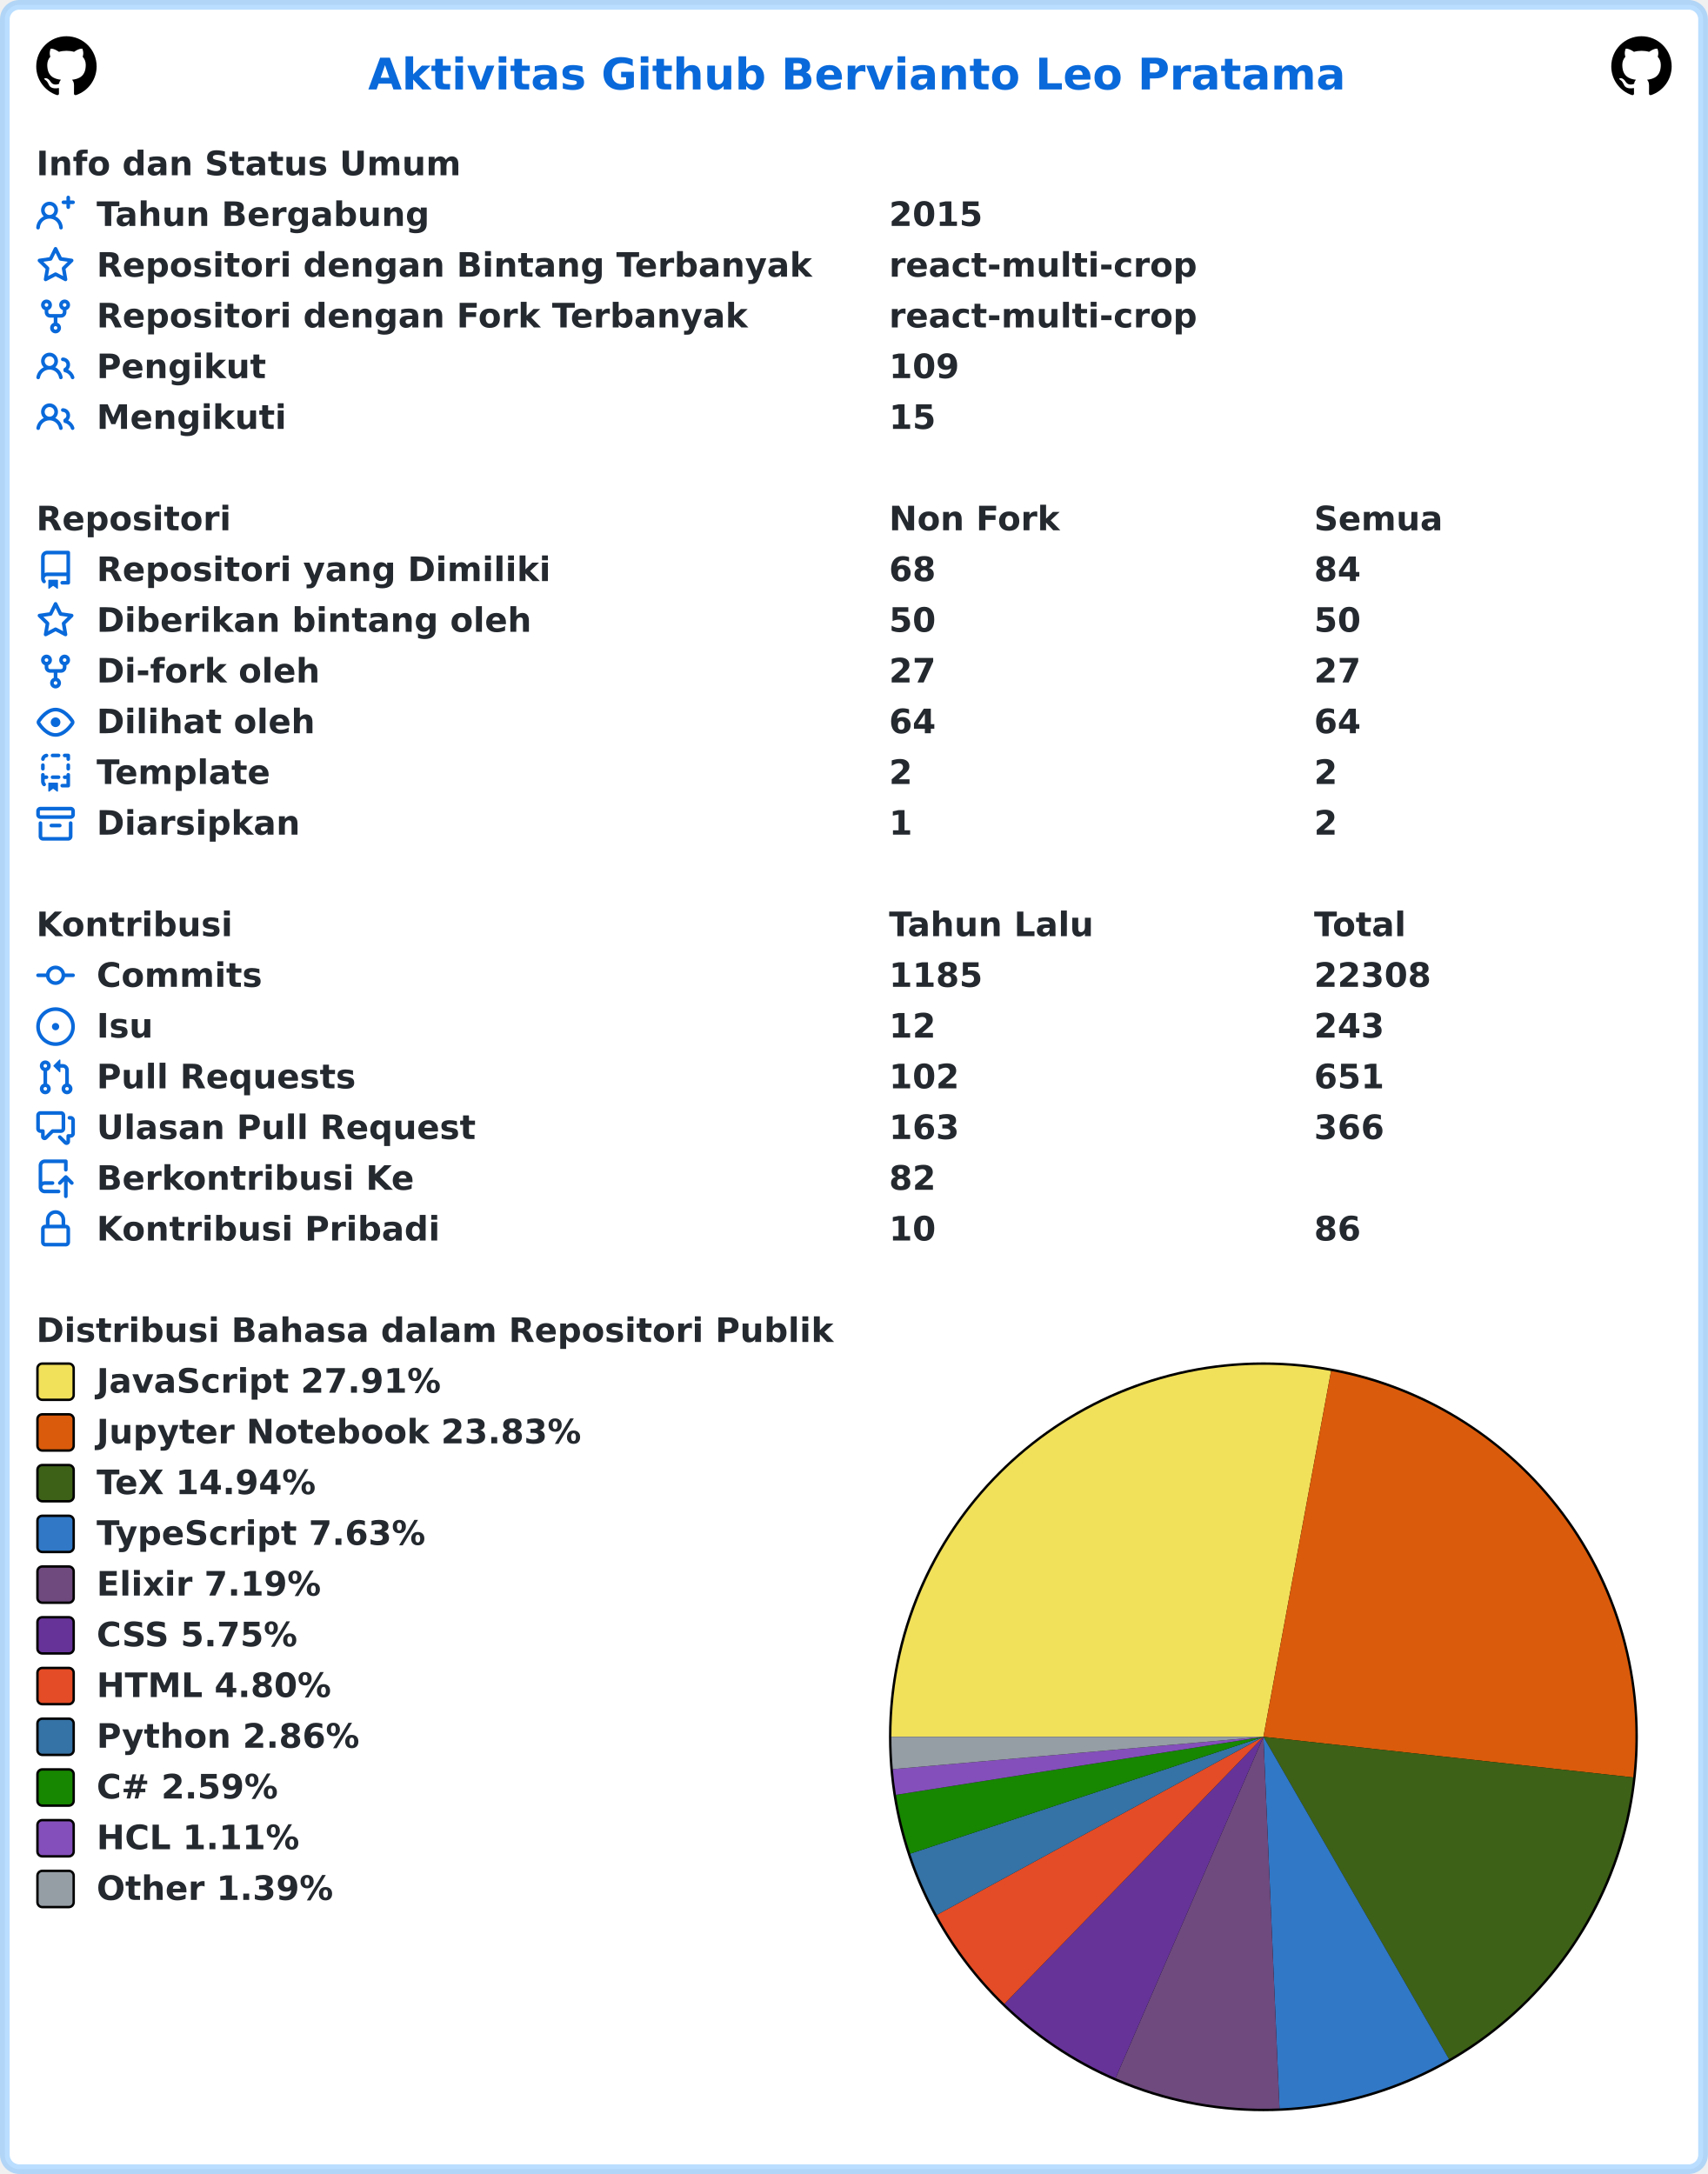
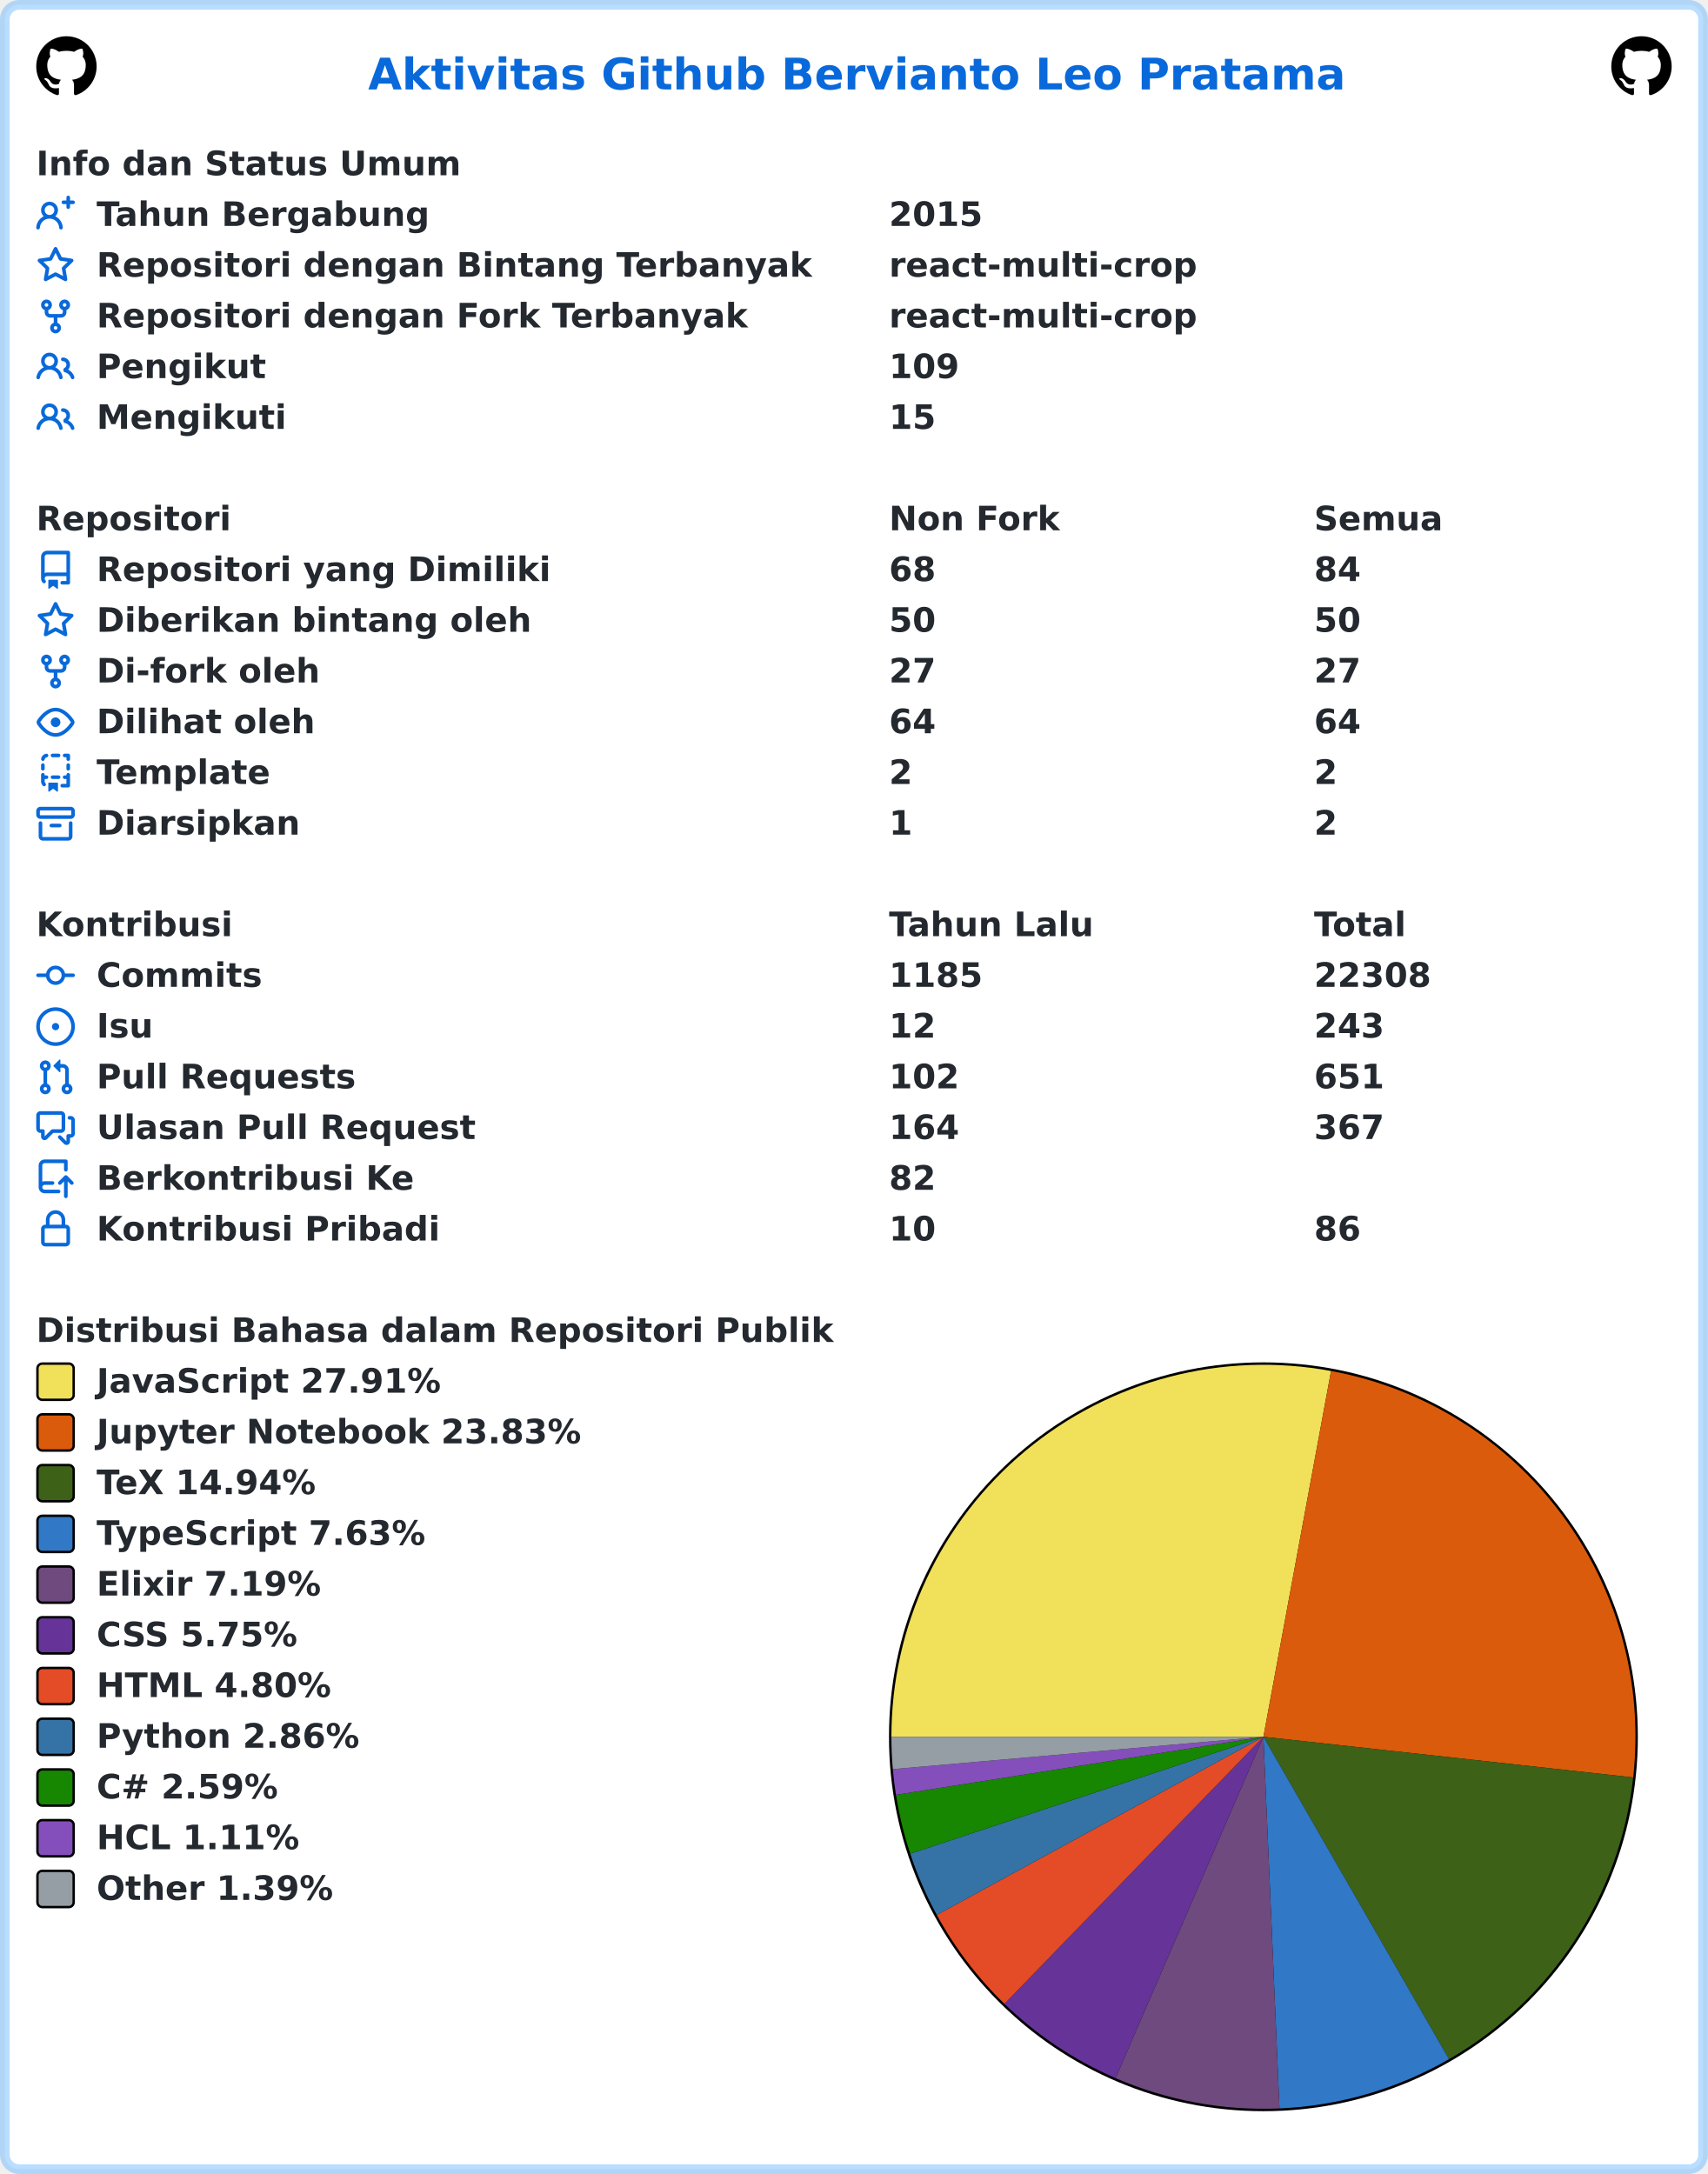
<svg xmlns="http://www.w3.org/2000/svg" width="707" height="900" viewBox="0 0 707 900" lang="id" xml:lang="id">
  <rect x="2" y="2" stroke-width="4" rx="6" width="703" height="896" stroke="rgba(84,174,255,0.4)" fill="#ffffff" />
  <g font-weight="600" font-size="110pt" font-family="Verdana,Geneva,DejaVu Sans,sans-serif" text-rendering="geometricPrecision">
    <text x="1239" y="301" lengthAdjust="spacingAndGlyphs" textLength="3261" transform="scale(0.123)" fill="#0969da">Aktivitas Github Bervianto Leo Pratama</text>
    <svg x="15" y="15" width="25" height="25" viewBox="0 0 16 16">
      <path fill="#000000" fill-rule="evenodd" d="M8 0C3.58 0 0 3.58 0 8c0 3.54 2.29 6.53 5.47 7.59.4.07.55-.17.55-.38 0-.19-.01-.82-.01-1.49-2.01.37-2.53-.49-2.69-.94-.09-.23-.48-.94-.82-1.13-.28-.15-.68-.52-.01-.53.63-.01 1.08.58 1.23.82.72 1.21 1.87.87 2.33.66.07-.52.28-.87.51-1.07-1.78-.2-3.64-.89-3.64-3.95 0-.87.31-1.59.82-2.15-.08-.2-.36-1.02.08-2.12 0 0 .67-.21 2.2.82.64-.18 1.32-.27 2-.27.68 0 1.36.09 2 .27 1.53-1.04 2.2-.82 2.2-.82.44 1.1.16 1.92.08 2.12.51.56.82 1.27.82 2.15 0 3.07-1.87 3.75-3.65 3.95.29.25.54.73.54 1.48 0 1.07-.01 1.93-.01 2.2 0 .21.15.46.55.38A8.013 8.013 0 0016 8c0-4.42-3.58-8-8-8z" />
    </svg>
    <svg x="667" y="15" width="25" height="25" viewBox="0 0 16 16">
      <path fill="#000000" fill-rule="evenodd" d="M8 0C3.58 0 0 3.58 0 8c0 3.54 2.29 6.53 5.47 7.59.4.07.55-.17.55-.38 0-.19-.01-.82-.01-1.49-2.01.37-2.53-.49-2.69-.94-.09-.23-.48-.94-.82-1.13-.28-.15-.68-.52-.01-.53.63-.01 1.08.58 1.23.82.72 1.21 1.87.87 2.33.66.07-.52.28-.87.51-1.07-1.78-.2-3.64-.89-3.64-3.95 0-.87.31-1.59.82-2.15-.08-.2-.36-1.02.08-2.12 0 0 .67-.21 2.2.82.64-.18 1.32-.27 2-.27.68 0 1.36.09 2 .27 1.53-1.04 2.2-.82 2.2-.82.44 1.1.16 1.92.08 2.12.51.56.82 1.27.82 2.15 0 3.07-1.87 3.75-3.65 3.95.29.25.54.73.54 1.48 0 1.07-.01 1.93-.01 2.2 0 .21.15.46.55.38A8.013 8.013 0 0016 8c0-4.42-3.58-8-8-8z" />
    </svg>
    <g transform="translate(0, 60)" fill="#24292f">
      <g transform="translate(15, 0)">
        <g transform="scale(0.095)">
          <text x="0" y="132" textLength="1852" lengthAdjust="spacingAndGlyphs">Info dan Status Umum</text>
        </g>
      </g>
      <g transform="translate(15, 21)">
        <path fill="#0969da" fill-rule="evenodd" d="M13.25 0a.75.75 0 01.75.75V2h1.25a.75.75 0 010 1.5H14v1.25a.75.75 0 01-1.5 0V3.5h-1.25a.75.75 0 010-1.5h1.25V.75a.75.75 0 01.75-.75zM5.5 4a2 2 0 100 4 2 2 0 000-4zm2.4 4.548a3.5 3.5 0 10-4.799 0 5.527 5.527 0 00-3.1 4.66.75.75 0 101.498.085A4.01 4.01 0 015.5 9.5a4.01 4.01 0 014.001 3.793.75.75 0 101.498-.086 5.527 5.527 0 00-3.1-4.659z" />
        <g transform="scale(0.095)">
          <text lengthAdjust="spacingAndGlyphs" textLength="1478" x="263" y="132">Tahun Bergabung</text>
          <text lengthAdjust="spacingAndGlyphs" textLength="420" x="3716" y="132">2015</text>
        </g>
      </g>
      <g transform="translate(15, 42)">
        <path fill="#0969da" fill-rule="evenodd" d="M8 .25a.75.75 0 01.673.418l1.882 3.815 4.21.612a.75.75 0 01.416 1.279l-3.046 2.97.719 4.192a.75.75 0 01-1.088.791L8 12.347l-3.766 1.98a.75.75 0 01-1.088-.79l.72-4.194L.818 6.374a.75.75 0 01.416-1.28l4.21-.611L7.327.668A.75.75 0 018 .25zm0 2.445L6.615 5.5a.75.75 0 01-.564.41l-3.097.45 2.24 2.184a.75.75 0 01.216.664l-.528 3.084 2.769-1.456a.75.75 0 01.698 0l2.77 1.456-.53-3.084a.75.75 0 01.216-.664l2.24-2.183-3.096-.45a.75.75 0 01-.564-.41L8 2.694v.001z" />
        <g transform="scale(0.095)">
          <text lengthAdjust="spacingAndGlyphs" textLength="3126" x="263" y="132">Repositori dengan Bintang Terbanyak</text>
          <text lengthAdjust="spacingAndGlyphs" textLength="1330" x="3716" y="132">react-multi-crop</text>
        </g>
      </g>
      <g transform="translate(15, 63)">
        <path fill="#0969da" fill-rule="evenodd" d="M5 3.25a.75.75 0 11-1.5 0 .75.75 0 011.5 0zm0 2.122a2.25 2.25 0 10-1.5 0v.878A2.25 2.25 0 005.75 8.5h1.5v2.128a2.251 2.251 0 101.5 0V8.5h1.5a2.25 2.25 0 002.25-2.25v-.878a2.25 2.25 0 10-1.5 0v.878a.75.75 0 01-.75.75h-4.5A.75.75 0 015 6.25v-.878zm3.75 7.378a.75.75 0 11-1.5 0 .75.75 0 011.5 0zm3-8.75a.75.75 0 100-1.5.75.75 0 000 1.5z" />
        <g transform="scale(0.095)">
          <text lengthAdjust="spacingAndGlyphs" textLength="2846" x="263" y="132">Repositori dengan Fork Terbanyak</text>
          <text lengthAdjust="spacingAndGlyphs" textLength="1330" x="3716" y="132">react-multi-crop</text>
        </g>
      </g>
      <g transform="translate(15, 84)">
        <path fill="#0969da" fill-rule="evenodd" d="M5.5 3.5a2 2 0 100 4 2 2 0 000-4zM2 5.5a3.5 3.5 0 115.898 2.549 5.507 5.507 0 013.034 4.084.75.75 0 11-1.482.235 4.001 4.001 0 00-7.9 0 .75.75 0 01-1.482-.236A5.507 5.507 0 013.102 8.05 3.49 3.49 0 012 5.5zM11 4a.75.75 0 100 1.5 1.5 1.5 0 01.666 2.844.75.75 0 00-.416.672v.352a.75.75 0 00.574.73c1.2.289 2.162 1.2 2.522 2.372a.75.75 0 101.434-.44 5.01 5.01 0 00-2.56-3.012A3 3 0 0011 4z" />
        <g transform="scale(0.095)">
          <text lengthAdjust="spacingAndGlyphs" textLength="723" x="263" y="132">Pengikut</text>
          <text lengthAdjust="spacingAndGlyphs" textLength="315" x="3716" y="132">109</text>
        </g>
      </g>
      <g transform="translate(15, 105)">
        <path fill="#0969da" fill-rule="evenodd" d="M5.5 3.5a2 2 0 100 4 2 2 0 000-4zM2 5.5a3.5 3.5 0 115.898 2.549 5.507 5.507 0 013.034 4.084.75.75 0 11-1.482.235 4.001 4.001 0 00-7.9 0 .75.75 0 01-1.482-.236A5.507 5.507 0 013.102 8.05 3.49 3.49 0 012 5.5zM11 4a.75.75 0 100 1.5 1.5 1.5 0 01.666 2.844.75.75 0 00-.416.672v.352a.75.75 0 00.574.73c1.2.289 2.162 1.2 2.522 2.372a.75.75 0 101.434-.44 5.01 5.01 0 00-2.56-3.012A3 3 0 0011 4z" />
        <g transform="scale(0.095)">
          <text lengthAdjust="spacingAndGlyphs" textLength="813" x="263" y="132">Mengikuti</text>
          <text lengthAdjust="spacingAndGlyphs" textLength="210" x="3716" y="132">15</text>
        </g>
      </g>
    </g>
    <g transform="translate(0, 207)" fill="#24292f">
      <g transform="translate(15, 0)">
        <g transform="scale(0.095)">
          <text x="0" y="132" textLength="832" lengthAdjust="spacingAndGlyphs">Repositori</text>
          <text x="3716" y="132" textLength="740" lengthAdjust="spacingAndGlyphs">Non Fork</text>
          <text x="5568" y="132" textLength="573" lengthAdjust="spacingAndGlyphs">Semua</text>
        </g>
      </g>
      <g transform="translate(15, 21)">
        <path fill="#0969da" fill-rule="evenodd" d="M2 2.5A2.5 2.5 0 014.5 0h8.75a.75.75 0 01.75.75v12.5a.75.75 0 01-.75.75h-2.5a.75.75 0 110-1.5h1.75v-2h-8a1 1 0 00-.714 1.7.75.75 0 01-1.072 1.05A2.495 2.495 0 012 11.5v-9zm10.5-1V9h-8c-.356 0-.694.074-1 .208V2.5a1 1 0 011-1h8zM5 12.25v3.25a.25.25 0 00.4.2l1.45-1.087a.25.25 0 01.3 0L8.6 15.7a.25.25 0 00.4-.2v-3.25a.25.25 0 00-.25-.25h-3.5a.25.25 0 00-.25.25z" />
        <g transform="scale(0.095)">
          <text lengthAdjust="spacingAndGlyphs" textLength="1962" x="263" y="132">Repositori yang Dimiliki</text>
          <text lengthAdjust="spacingAndGlyphs" textLength="210" x="3716" y="132">68</text>
          <text lengthAdjust="spacingAndGlyphs" textLength="210" x="5568" y="132">84</text>
        </g>
      </g>
      <g transform="translate(15, 42)">
        <path fill="#0969da" fill-rule="evenodd" d="M8 .25a.75.75 0 01.673.418l1.882 3.815 4.21.612a.75.75 0 01.416 1.279l-3.046 2.97.719 4.192a.75.75 0 01-1.088.791L8 12.347l-3.766 1.98a.75.75 0 01-1.088-.79l.72-4.194L.818 6.374a.75.75 0 01.416-1.28l4.21-.611L7.327.668A.75.75 0 018 .25zm0 2.445L6.615 5.5a.75.75 0 01-.564.41l-3.097.45 2.24 2.184a.75.75 0 01.216.664l-.528 3.084 2.769-1.456a.75.75 0 01.698 0l2.77 1.456-.53-3.084a.75.75 0 01.216-.664l2.24-2.183-3.096-.45a.75.75 0 01-.564-.41L8 2.694v.001z" />
        <g transform="scale(0.095)">
          <text lengthAdjust="spacingAndGlyphs" textLength="1887" x="263" y="132">Diberikan bintang oleh</text>
          <text lengthAdjust="spacingAndGlyphs" textLength="210" x="3716" y="132">50</text>
          <text lengthAdjust="spacingAndGlyphs" textLength="210" x="5568" y="132">50</text>
        </g>
      </g>
      <g transform="translate(15, 63)">
        <path fill="#0969da" fill-rule="evenodd" d="M5 3.25a.75.75 0 11-1.5 0 .75.75 0 011.5 0zm0 2.122a2.25 2.25 0 10-1.5 0v.878A2.25 2.25 0 005.75 8.5h1.5v2.128a2.251 2.251 0 101.5 0V8.5h1.5a2.25 2.25 0 002.25-2.25v-.878a2.25 2.25 0 10-1.5 0v.878a.75.75 0 01-.75.75h-4.5A.75.75 0 015 6.25v-.878zm3.75 7.378a.75.75 0 11-1.5 0 .75.75 0 011.5 0zm3-8.75a.75.75 0 100-1.5.75.75 0 000 1.5z" />
        <g transform="scale(0.095)">
          <text lengthAdjust="spacingAndGlyphs" textLength="963" x="263" y="132">Di-fork oleh</text>
          <text lengthAdjust="spacingAndGlyphs" textLength="210" x="3716" y="132">27</text>
          <text lengthAdjust="spacingAndGlyphs" textLength="210" x="5568" y="132">27</text>
        </g>
      </g>
      <g transform="translate(15, 84)">
        <path fill="#0969da" fill-rule="evenodd" d="M1.679 7.932c.412-.621 1.242-1.75 2.366-2.717C5.175 4.242 6.527 3.5 8 3.5c1.473 0 2.824.742 3.955 1.715 1.124.967 1.954 2.096 2.366 2.717a.119.119 0 010 .136c-.412.621-1.242 1.75-2.366 2.717C10.825 11.758 9.473 12.5 8 12.5c-1.473 0-2.824-.742-3.955-1.715C2.92 9.818 2.09 8.69 1.679 8.068a.119.119 0 010-.136zM8 2c-1.981 0-3.67.992-4.933 2.078C1.797 5.169.88 6.423.43 7.1a1.619 1.619 0 000 1.798c.45.678 1.367 1.932 2.637 3.024C4.329 13.008 6.019 14 8 14c1.981 0 3.67-.992 4.933-2.078 1.27-1.091 2.187-2.345 2.637-3.023a1.619 1.619 0 000-1.798c-.45-.678-1.367-1.932-2.637-3.023C11.671 2.992 9.981 2 8 2zm0 8a2 2 0 100-4 2 2 0 000 4z" />
        <g transform="scale(0.095)">
          <text lengthAdjust="spacingAndGlyphs" textLength="944" x="263" y="132">Dilihat oleh</text>
          <text lengthAdjust="spacingAndGlyphs" textLength="210" x="3716" y="132">64</text>
          <text lengthAdjust="spacingAndGlyphs" textLength="210" x="5568" y="132">64</text>
        </g>
      </g>
      <g transform="translate(15, 105)">
        <path fill="#0969da" fill-rule="evenodd" d="M6 .75A.75.75 0 016.75 0h2.5a.75.75 0 010 1.5h-2.5A.75.75 0 016 .75zm5 0a.75.75 0 01.75-.75h1.5a.75.75 0 01.75.75v1.5a.75.75 0 01-1.5 0V1.5h-.75A.75.75 0 0111 .75zM4.992.662a.75.75 0 01-.636.848c-.436.063-.783.41-.846.846a.75.75 0 01-1.485-.212A2.501 2.501 0 014.144.025a.75.75 0 01.848.637zM2.75 4a.75.75 0 01.75.75v1.5a.75.75 0 01-1.5 0v-1.5A.75.75 0 012.75 4zm10.5 0a.75.75 0 01.75.75v1.5a.75.75 0 01-1.5 0v-1.5a.75.75 0 01.75-.75zM2.75 8a.75.75 0 01.75.75v.268A1.72 1.72 0 013.75 9h.5a.75.75 0 010 1.5h-.5a.25.25 0 00-.25.25v.75c0 .28.114.532.3.714a.75.75 0 01-1.05 1.072A2.495 2.495 0 012 11.5V8.75A.75.75 0 012.75 8zm10.5 0a.75.75 0 01.75.75v4.5a.75.75 0 01-.75.75h-2.5a.75.75 0 010-1.5h1.75v-2h-.75a.75.75 0 010-1.5h.75v-.25a.75.75 0 01.75-.75zM6 9.75A.75.75 0 016.75 9h2.5a.75.75 0 010 1.5h-2.5A.75.75 0 016 9.75zm-1 2.5v3.25a.25.25 0 00.4.2l1.45-1.087a.25.25 0 01.3 0L8.6 15.7a.25.25 0 00.4-.2v-3.25a.25.25 0 00-.25-.25h-3.5a.25.25 0 00-.25.25z" />
        <g transform="scale(0.095)">
          <text lengthAdjust="spacingAndGlyphs" textLength="783" x="263" y="132">Template</text>
          <text lengthAdjust="spacingAndGlyphs" textLength="105" x="3716" y="132">2</text>
          <text lengthAdjust="spacingAndGlyphs" textLength="105" x="5568" y="132">2</text>
        </g>
      </g>
      <g transform="translate(15, 126)">
        <path fill="#0969da" fill-rule="evenodd" d="M1.75 2.5a.25.25 0 00-.25.25v1.5c0 .138.112.25.25.25h12.5a.25.25 0 00.25-.25v-1.5a.25.25 0 00-.25-.25H1.75zM0 2.75C0 1.784.784 1 1.75 1h12.5c.966 0 1.75.784 1.75 1.75v1.5A1.75 1.75 0 0114.25 6H1.75A1.75 1.75 0 010 4.25v-1.5zM1.75 7a.75.75 0 01.75.75v5.5c0 .138.112.25.25.25h10.5a.25.25 0 00.25-.25v-5.5a.75.75 0 111.5 0v5.5A1.75 1.75 0 0113.25 15H2.75A1.75 1.75 0 011 13.25v-5.5A.75.75 0 011.75 7zm4.5 1a.75.75 0 000 1.5h3.5a.75.75 0 100-1.5h-3.5z" />
        <g transform="scale(0.095)">
          <text lengthAdjust="spacingAndGlyphs" textLength="880" x="263" y="132">Diarsipkan</text>
          <text lengthAdjust="spacingAndGlyphs" textLength="105" x="3716" y="132">1</text>
          <text lengthAdjust="spacingAndGlyphs" textLength="105" x="5568" y="132">2</text>
        </g>
      </g>
    </g>
    <g transform="translate(0, 375)" fill="#24292f">
      <g transform="translate(15, 0)">
        <g transform="scale(0.095)">
          <text x="0" y="132" textLength="834" lengthAdjust="spacingAndGlyphs">Kontribusi</text>
          <text x="3716" y="132" textLength="914" lengthAdjust="spacingAndGlyphs">Tahun Lalu</text>
          <text x="5568" y="132" textLength="414" lengthAdjust="spacingAndGlyphs">Total</text>
        </g>
      </g>
      <g transform="translate(15, 21)">
        <path fill="#0969da" fill-rule="evenodd" d="M10.5 7.75a2.5 2.5 0 11-5 0 2.5 2.5 0 015 0zm1.43.75a4.002 4.002 0 01-7.86 0H.75a.75.75 0 110-1.5h3.32a4.001 4.001 0 017.86 0h3.32a.75.75 0 110 1.5h-3.32z" />
        <g transform="scale(0.095)">
          <text lengthAdjust="spacingAndGlyphs" textLength="734" x="263" y="132">Commits</text>
          <text lengthAdjust="spacingAndGlyphs" textLength="420" x="3716" y="132">1185</text>
          <text lengthAdjust="spacingAndGlyphs" textLength="525" x="5568" y="132">22308</text>
        </g>
      </g>
      <g transform="translate(15, 42)">
        <path fill="#0969da" d="M8 9.5a1.5 1.5 0 100-3 1.5 1.5 0 000 3z" />
        <path fill="#0969da" fill-rule="evenodd" d="M8 0a8 8 0 100 16A8 8 0 008 0zM1.5 8a6.5 6.5 0 1113 0 6.5 6.5 0 01-13 0z" />
        <g transform="scale(0.095)">
          <text lengthAdjust="spacingAndGlyphs" textLength="238" x="263" y="132">Isu</text>
          <text lengthAdjust="spacingAndGlyphs" textLength="210" x="3716" y="132">12</text>
          <text lengthAdjust="spacingAndGlyphs" textLength="315" x="5568" y="132">243</text>
        </g>
      </g>
      <g transform="translate(15, 63)">
        <path fill="#0969da" fill-rule="evenodd" d="M7.177 3.073L9.573.677A.25.25 0 0110 .854v4.792a.25.25 0 01-.427.177L7.177 3.427a.25.25 0 010-.354zM3.75 2.5a.75.75 0 100 1.5.75.75 0 000-1.5zm-2.25.75a2.25 2.25 0 113 2.122v5.256a2.251 2.251 0 11-1.5 0V5.372A2.25 2.25 0 011.5 3.25zM11 2.5h-1V4h1a1 1 0 011 1v5.628a2.251 2.251 0 101.5 0V5A2.5 2.5 0 0011 2.5zm1 10.25a.75.75 0 111.5 0 .75.75 0 01-1.5 0zM3.75 12a.75.75 0 100 1.5.75.75 0 000-1.5z" />
        <g transform="scale(0.095)">
          <text lengthAdjust="spacingAndGlyphs" textLength="1113" x="263" y="132">Pull Requests</text>
          <text lengthAdjust="spacingAndGlyphs" textLength="315" x="3716" y="132">102</text>
          <text lengthAdjust="spacingAndGlyphs" textLength="315" x="5568" y="132">651</text>
        </g>
      </g>
      <g transform="translate(15, 84)">
        <path fill="#0969da" fill-rule="evenodd" d="M1.5 2.75a.25.25 0 01.25-.25h8.5a.25.25 0 01.25.25v5.5a.25.25 0 01-.25.25h-3.5a.75.75 0 00-.53.22L3.5 11.44V9.25a.75.75 0 00-.75-.75h-1a.25.25 0 01-.25-.25v-5.5zM1.75 1A1.75 1.75 0 000 2.75v5.5C0 9.216.784 10 1.75 10H2v1.543a1.457 1.457 0 002.487 1.03L7.061 10h3.189A1.75 1.75 0 0012 8.25v-5.5A1.75 1.75 0 0010.25 1h-8.5zM14.5 4.75a.25.25 0 00-.25-.25h-.5a.75.75 0 110-1.5h.5c.966 0 1.75.784 1.75 1.75v5.5A1.75 1.75 0 0114.25 12H14v1.543a1.457 1.457 0 01-2.487 1.03L9.22 12.28a.75.75 0 111.06-1.06l2.22 2.22v-2.19a.75.75 0 01.75-.75h1a.25.25 0 00.25-.25v-5.5z" />
        <g transform="scale(0.095)">
          <text lengthAdjust="spacingAndGlyphs" textLength="1640" x="263" y="132">Ulasan Pull Request</text>
-           <text lengthAdjust="spacingAndGlyphs" textLength="315" x="3716" y="132">163</text>
-           <text lengthAdjust="spacingAndGlyphs" textLength="315" x="5568" y="132">366</text>
+           <text lengthAdjust="spacingAndGlyphs" textLength="315" x="3716" y="132">164</text>
+           <text lengthAdjust="spacingAndGlyphs" textLength="315" x="5568" y="132">367</text>
        </g>
      </g>
      <g transform="translate(15, 105)">
        <path fill="#0969da" fill-rule="evenodd" d="M1 2.5A2.5 2.5 0 013.5 0h8.75a.75.75 0 01.75.75v3.5a.75.75 0 01-1.5 0V1.5h-8a1 1 0 00-1 1v6.708A2.492 2.492 0 013.5 9h3.25a.75.75 0 010 1.5H3.5a1 1 0 100 2h5.75a.75.75 0 010 1.5H3.5A2.5 2.5 0 011 11.5v-9zm13.23 7.79a.75.75 0 001.06-1.06l-2.505-2.505a.75.75 0 00-1.06 0L9.22 9.229a.75.75 0 001.06 1.061l1.225-1.224v6.184a.75.75 0 001.5 0V9.066l1.224 1.224z" />
        <g transform="scale(0.095)">
          <text lengthAdjust="spacingAndGlyphs" textLength="1366" x="263" y="132">Berkontribusi Ke</text>
          <text lengthAdjust="spacingAndGlyphs" textLength="210" x="3716" y="132">82</text>
        </g>
      </g>
      <g transform="translate(15, 126)">
        <path fill="#0969da" fill-rule="evenodd" d="M4 4v2h-.25A1.75 1.75 0 002 7.75v5.5c0 .966.784 1.75 1.75 1.75h8.5A1.75 1.75 0 0014 13.25v-5.5A1.75 1.75 0 0012.25 6H12V4a4 4 0 10-8 0zm6.5 2V4a2.5 2.5 0 00-5 0v2h5zM12 7.5h.25a.25.25 0 01.25.25v5.5a.25.25 0 01-.25.25h-8.5a.25.25 0 01-.25-.25v-5.5a.25.25 0 01.25-.25H12z" />
        <g transform="scale(0.095)">
          <text lengthAdjust="spacingAndGlyphs" textLength="1456" x="263" y="132">Kontribusi Pribadi</text>
          <text lengthAdjust="spacingAndGlyphs" textLength="210" x="3716" y="132">10</text>
          <text lengthAdjust="spacingAndGlyphs" textLength="210" x="5568" y="132">86</text>
        </g>
      </g>
    </g>
    <g transform="translate(0, 543)" fill="#24292f">
      <g transform="translate(15, 0)">
        <g transform="scale(0.095)">
          <text x="0" y="132" textLength="3438" lengthAdjust="spacingAndGlyphs">Distribusi Bahasa dalam Repositori Publik</text>
        </g>
      </g>
      <g transform="translate(368, 21)">
        <circle cx="155" cy="155" r="155" fill="#000000" />
      </g>
      <g transform="translate(369, 22)">
        <path fill-rule="evenodd" fill="#f1e05a" d="M 0.0,154 A 154 154 0 0 1 182.002 2.567 L 154,154 Z" />
        <path fill-rule="evenodd" fill="#DA5B0B" d="M 182.002,2.567 A 154 154 0 0 1 307.078 170.828 L 154,154 Z" />
        <path fill-rule="evenodd" fill="#3D6117" d="M 307.078,170.828 A 154 154 0 0 1 230.831 287.465 L 154,154 Z" />
        <path fill-rule="evenodd" fill="#3178c6" d="M 230.831,287.465 A 154 154 0 0 1 160.653 307.856 L 154,154 Z" />
        <path fill-rule="evenodd" fill="#6e4a7e" d="M 160.653,307.856 A 154 154 0 0 1 92.791 295.313 L 154,154 Z" />
        <path fill-rule="evenodd" fill="#663399" d="M 92.791,295.313 A 154 154 0 0 1 46.791 264.554 L 154,154 Z" />
        <path fill-rule="evenodd" fill="#e34c26" d="M 46.791,264.554 A 154 154 0 0 1 18.808 227.75 L 154,154 Z" />
        <path fill-rule="evenodd" fill="#3572A5" d="M 18.808,227.75 A 154 154 0 0 1 7.797 202.381 L 154,154 Z" />
        <path fill-rule="evenodd" fill="#178600" d="M 7.797,202.381 A 154 154 0 0 1 1.887 178.034 L 154,154 Z" />
        <path fill-rule="evenodd" fill="#844FBA" d="M 1.887,178.034 A 154 154 0 0 1 0.584 167.395 L 154,154 Z" />
        <path fill-rule="evenodd" fill="#959da5" d="M 0.584,167.395 A 154 154 0 0 1 0.0 154 L 154,154 Z" />
      </g>
      <g transform="translate(15, 21)">
        <rect x="0.5" y="0.5" rx="2" width="15" height="15" fill="#f1e05a" stroke-width="1" stroke="#000000" />
        <text transform="scale(0.095)" x="263" y="132" textLength="1516" lengthAdjust="spacingAndGlyphs">JavaScript 27.91%</text>
      </g>
      <g transform="translate(15, 42)">
        <rect x="0.5" y="0.5" rx="2" width="15" height="15" fill="#DA5B0B" stroke-width="1" stroke="#000000" />
        <text transform="scale(0.095)" x="263" y="132" textLength="2126" lengthAdjust="spacingAndGlyphs">Jupyter Notebook 23.83%</text>
      </g>
      <g transform="translate(15, 63)">
        <rect x="0.5" y="0.5" rx="2" width="15" height="15" fill="#3D6117" stroke-width="1" stroke="#000000" />
        <text transform="scale(0.095)" x="263" y="132" textLength="999" lengthAdjust="spacingAndGlyphs">TeX 14.94%</text>
      </g>
      <g transform="translate(15, 84)">
        <rect x="0.5" y="0.5" rx="2" width="15" height="15" fill="#3178c6" stroke-width="1" stroke="#000000" />
        <text transform="scale(0.095)" x="263" y="132" textLength="1462" lengthAdjust="spacingAndGlyphs">TypeScript 7.63%</text>
      </g>
      <g transform="translate(15, 105)">
        <rect x="0.5" y="0.5" rx="2" width="15" height="15" fill="#6e4a7e" stroke-width="1" stroke="#000000" />
        <text transform="scale(0.095)" x="263" y="132" textLength="987" lengthAdjust="spacingAndGlyphs">Elixir 7.19%</text>
      </g>
      <g transform="translate(15, 126)">
        <rect x="0.5" y="0.5" rx="2" width="15" height="15" fill="#663399" stroke-width="1" stroke="#000000" />
        <text transform="scale(0.095)" x="263" y="132" textLength="903" lengthAdjust="spacingAndGlyphs">CSS 5.75%</text>
      </g>
      <g transform="translate(15, 147)">
        <rect x="0.5" y="0.5" rx="2" width="15" height="15" fill="#e34c26" stroke-width="1" stroke="#000000" />
        <text transform="scale(0.095)" x="263" y="132" textLength="1036" lengthAdjust="spacingAndGlyphs">HTML 4.80%</text>
      </g>
      <g transform="translate(15, 168)">
        <rect x="0.5" y="0.5" rx="2" width="15" height="15" fill="#3572A5" stroke-width="1" stroke="#000000" />
        <text transform="scale(0.095)" x="263" y="132" textLength="1149" lengthAdjust="spacingAndGlyphs">Python 2.86%</text>
      </g>
      <g transform="translate(15, 189)">
        <rect x="0.5" y="0.5" rx="2" width="15" height="15" fill="#178600" stroke-width="1" stroke="#000000" />
        <text transform="scale(0.095)" x="263" y="132" textLength="831" lengthAdjust="spacingAndGlyphs">C# 2.59%</text>
      </g>
      <g transform="translate(15, 210)">
        <rect x="0.5" y="0.5" rx="2" width="15" height="15" fill="#844FBA" stroke-width="1" stroke="#000000" />
        <text transform="scale(0.095)" x="263" y="132" textLength="909" lengthAdjust="spacingAndGlyphs">HCL 1.11%</text>
      </g>
      <g transform="translate(15, 231)">
        <rect x="0.5" y="0.5" rx="2" width="15" height="15" fill="#959da5" stroke-width="1" stroke="#000000" />
        <text transform="scale(0.095)" x="263" y="132" textLength="1047" lengthAdjust="spacingAndGlyphs">Other 1.39%</text>
      </g>
    </g>
  </g>
</svg>
